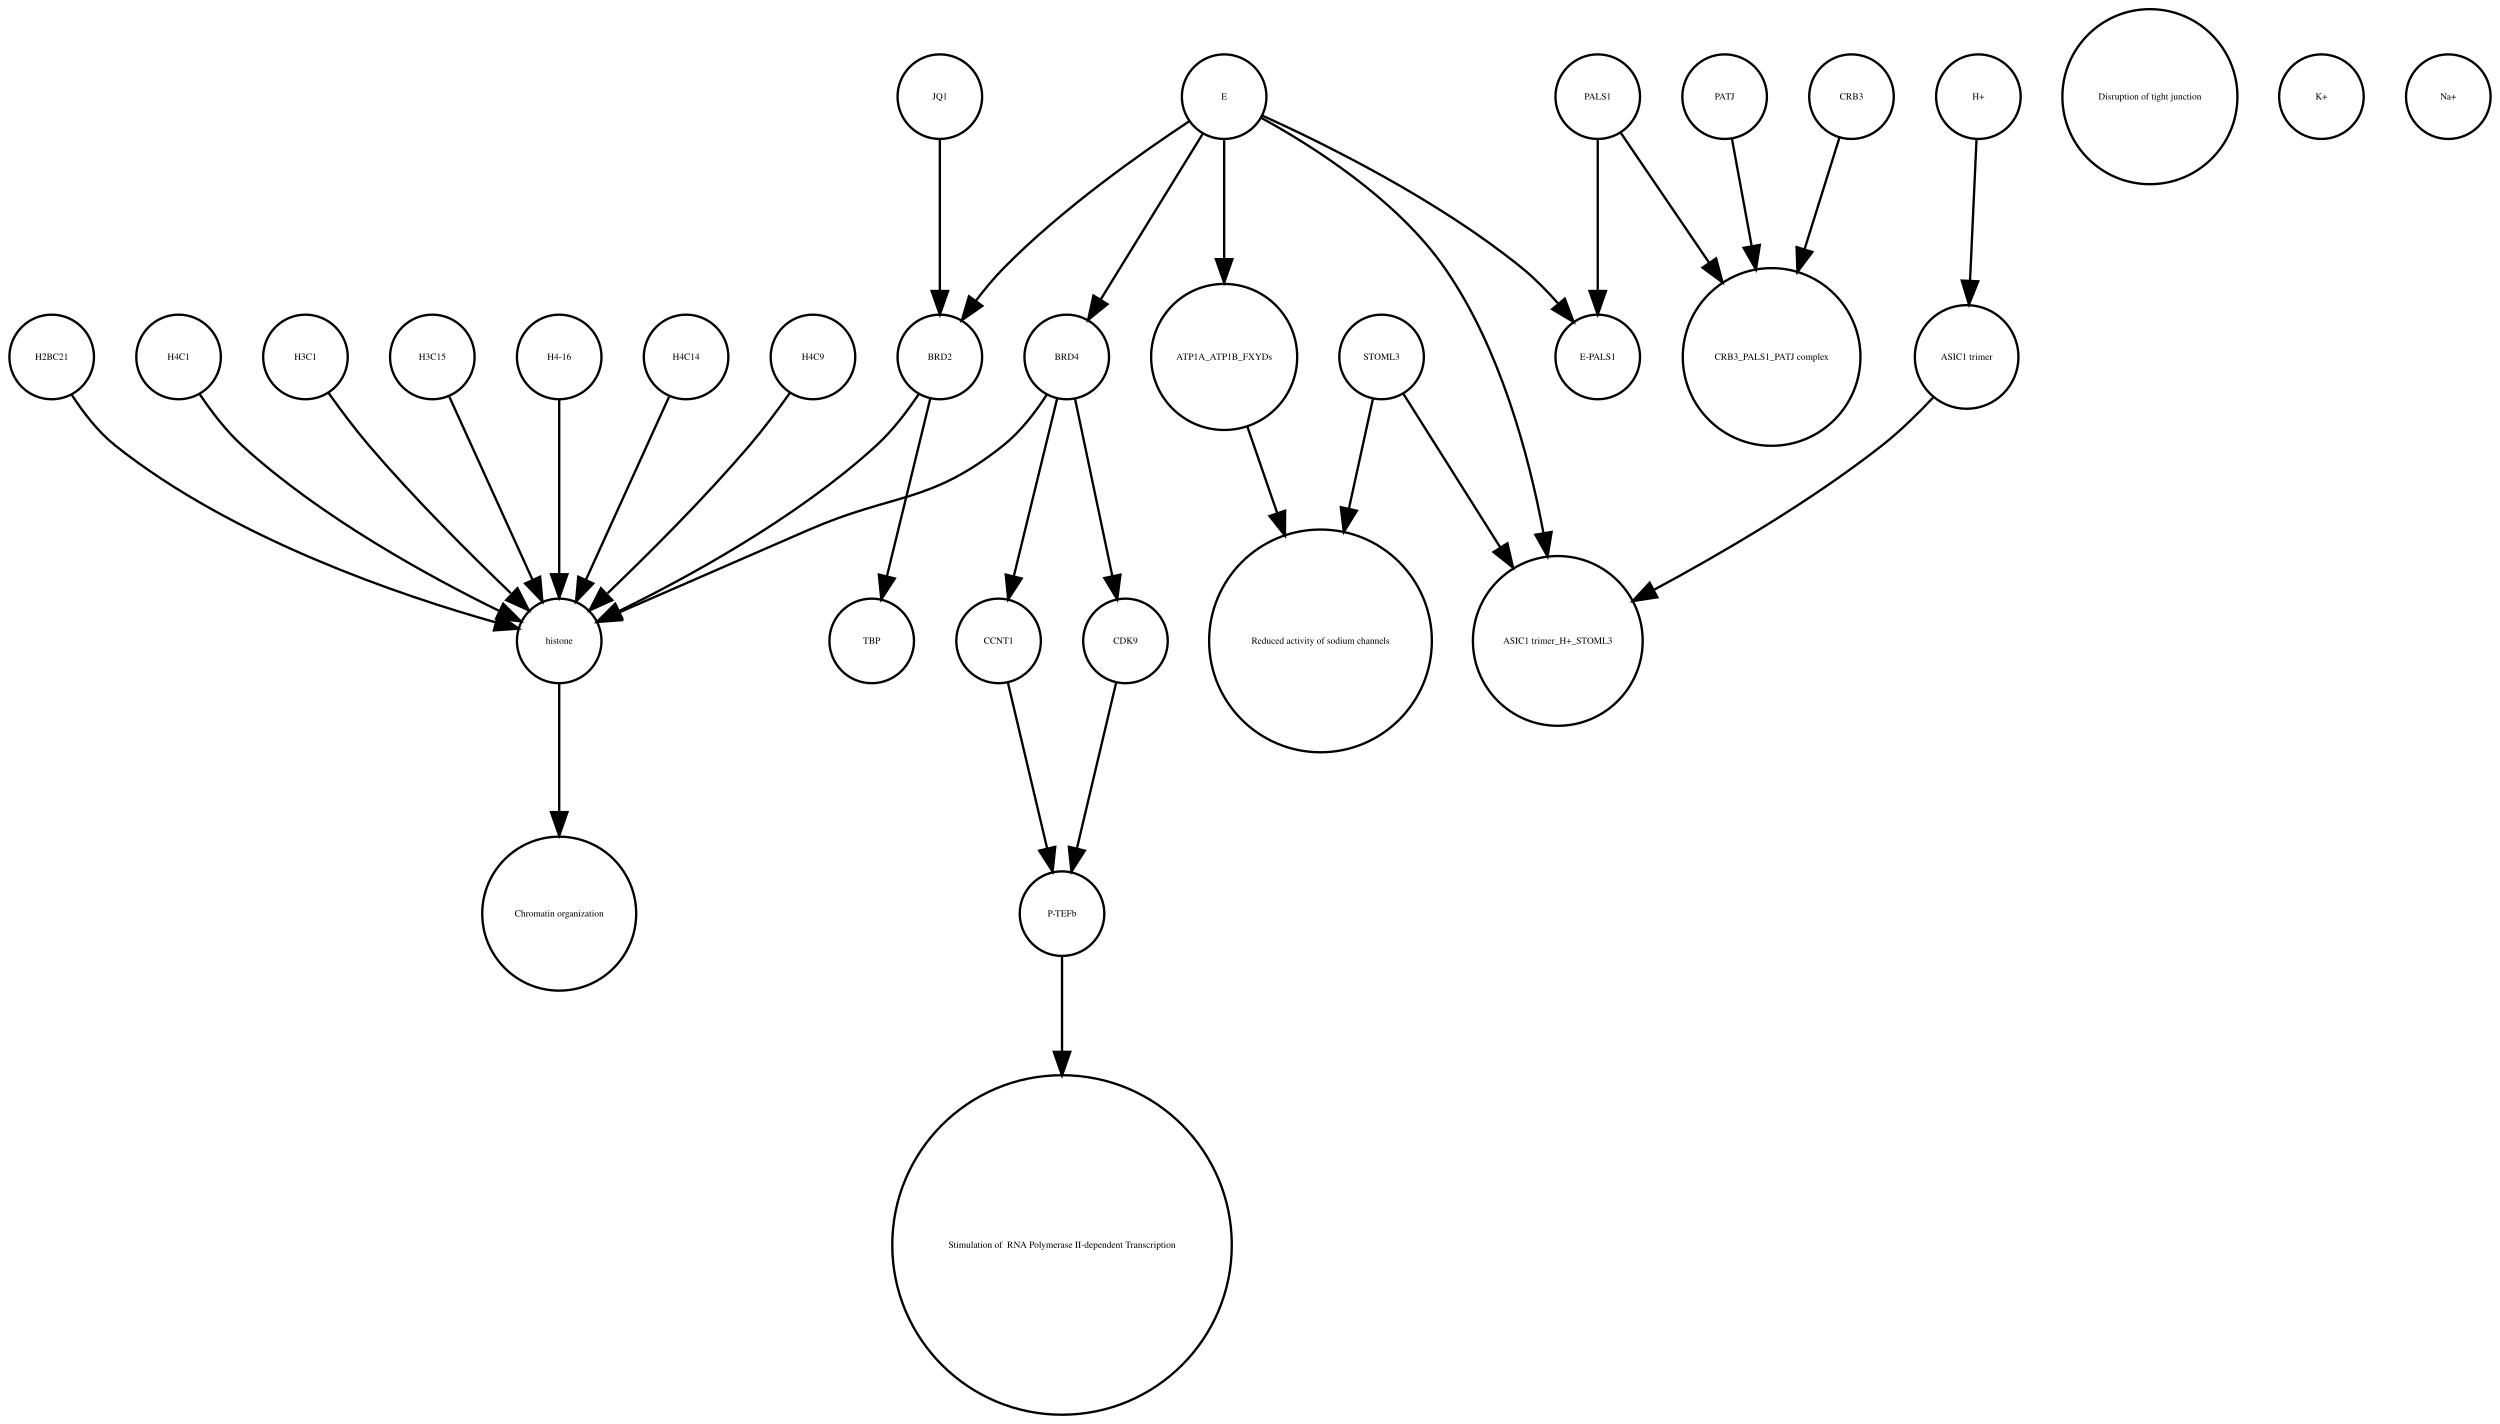
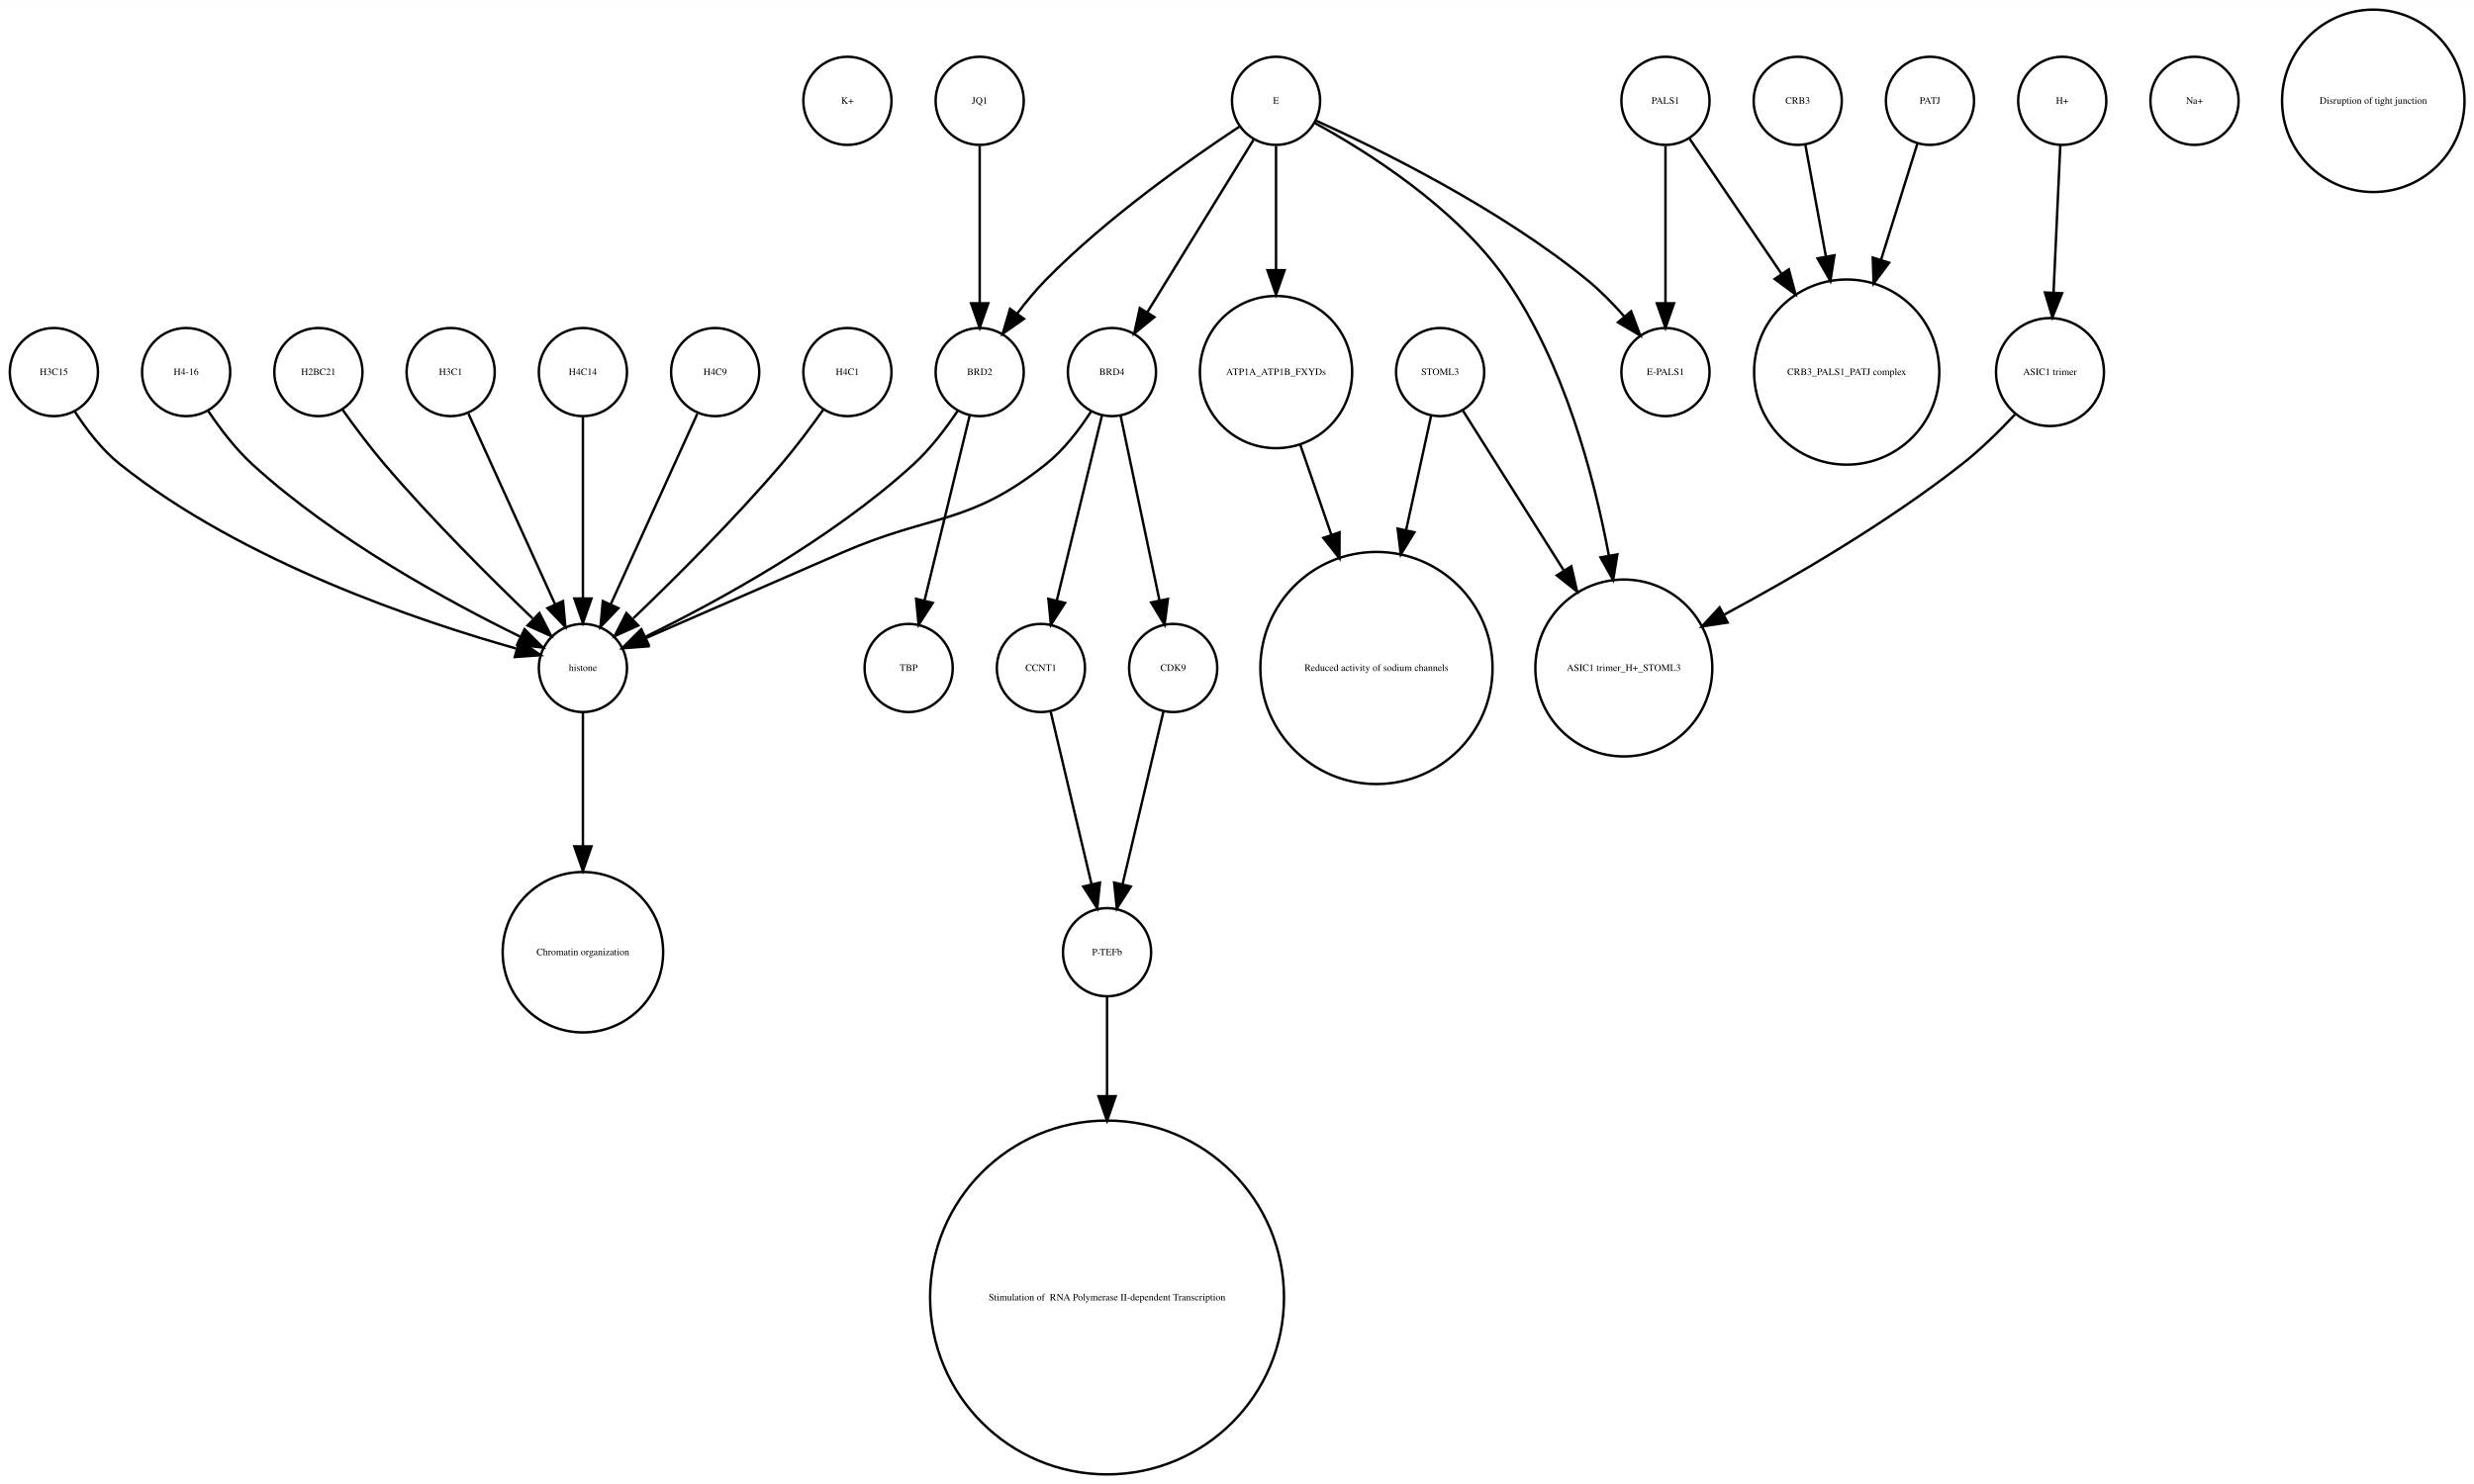
- <svg xmlns="http://www.w3.org/2000/svg" width="1064pt" height="606pt" viewBox="0.00 0.00 1064.00 605.96">
+ <svg xmlns="http://www.w3.org/2000/svg" width="1010pt" height="606pt" viewBox="0.00 0.00 1010.12 605.96">
  <g id="graph0" class="graph" transform="scale(1 1) rotate(0) translate(4 601.963)">
-     <polygon fill="white" stroke="none" points="-4,4 -4,-601.963 1060,-601.963 1060,4 -4,4" />
+     <polygon fill="white" stroke="none" points="-4,4 -4,-601.963 1006.12,-601.963 1006.12,4 -4,4" />
    <g id="node1" class="node">
-       <ellipse fill="none" stroke="black" cx="234" cy="-450.063" rx="18" ry="18" />
-       <text text-anchor="middle" x="234" y="-448.863" font-family="Times,serif" font-size="4.00">H4-16</text>
+       <ellipse fill="none" stroke="black" cx="342" cy="-560.839" rx="18" ry="18" />
+       <text text-anchor="middle" x="342" y="-559.639" font-family="Times,serif" font-size="4.00">K+</text>
+     </g>
+     <g id="node2" class="node">
+       <ellipse fill="none" stroke="black" cx="234" cy="-213.13" rx="32.761" ry="32.761" />
+       <text text-anchor="middle" x="234" y="-211.93" font-family="Times,serif" font-size="4.00">Chromatin organization</text>
+     </g>
+     <g id="node3" class="node">
+       <ellipse fill="none" stroke="black" cx="421" cy="-329.21" rx="18" ry="18" />
+       <text text-anchor="middle" x="421" y="-328.01" font-family="Times,serif" font-size="4.00">CCNT1</text>
+     </g>
+     <g id="node29" class="node">
+       <ellipse fill="none" stroke="black" cx="448" cy="-213.13" rx="18" ry="18" />
+       <text text-anchor="middle" x="448" y="-211.93" font-family="Times,serif" font-size="4.00">P-TEFb</text>
+     </g>
+     <g id="edge1" class="edge">
+       <path fill="none" stroke="black" d="M424.984,-311.377C429.371,-292.842 436.486,-262.781 441.645,-240.983" />
+       <polygon fill="black" stroke="black" points="445.102,-241.569 444,-231.032 438.291,-239.957 445.102,-241.569" />
    </g>
    <g id="node4" class="node">
+       <ellipse fill="none" stroke="black" cx="838" cy="-560.839" rx="18" ry="18" />
+       <text text-anchor="middle" x="838" y="-559.639" font-family="Times,serif" font-size="4.00">H+</text>
+     </g>
+     <g id="node31" class="node">
+       <ellipse fill="none" stroke="black" cx="833" cy="-450.063" rx="22.05" ry="22.05" />
+       <text text-anchor="middle" x="833" y="-448.863" font-family="Times,serif" font-size="4.00">ASIC1 trimer</text>
+     </g>
+     <g id="edge2" class="edge">
+       <path fill="none" stroke="black" d="M837.219,-542.843C836.478,-526.736 835.348,-502.15 834.444,-482.477" />
+       <polygon fill="black" stroke="black" points="837.937,-482.253 833.982,-472.424 830.945,-482.574 837.937,-482.253" />
+     </g>
+     <g id="node5" class="node">
+       <ellipse fill="none" stroke="black" cx="730" cy="-560.839" rx="18" ry="18" />
+       <text text-anchor="middle" x="730" y="-559.639" font-family="Times,serif" font-size="4.00">CRB3</text>
+     </g>
+     <g id="node24" class="node">
+       <ellipse fill="none" stroke="black" cx="750" cy="-450.063" rx="37.807" ry="37.807" />
+       <text text-anchor="middle" x="750" y="-448.863" font-family="Times,serif" font-size="4.00">CRB3_PALS1_PATJ complex</text>
+     </g>
+     <g id="edge3" class="edge">
+       <path fill="none" stroke="black" d="M733.125,-542.843C735.381,-530.571 738.543,-513.377 741.52,-497.184" />
+       <polygon fill="black" stroke="black" points="744.974,-497.752 743.34,-487.284 738.09,-496.486 744.974,-497.752" />
+     </g>
+     <g id="node6" class="node">
+       <ellipse fill="none" stroke="black" cx="342" cy="-450.063" rx="18" ry="18" />
+       <text text-anchor="middle" x="342" y="-448.863" font-family="Times,serif" font-size="4.00">H4C1</text>
+     </g>
+     <g id="node21" class="node">
      <ellipse fill="none" stroke="black" cx="234" cy="-329.21" rx="18" ry="18" />
      <text text-anchor="middle" x="234" y="-328.01" font-family="Times,serif" font-size="4.00">histone</text>
    </g>
-     <g id="edge1" class="edge">
-       <path fill="none" stroke="black" d="M234,-432.034C234,-412.64 234,-380.675 234,-357.731" />
-       <polygon fill="black" stroke="black" points="237.5,-357.594 234,-347.594 230.5,-357.594 237.5,-357.594" />
-     </g>
-     <g id="node2" class="node">
-       <ellipse fill="none" stroke="black" cx="558" cy="-329.21" rx="47.4" ry="47.4" />
-       <text text-anchor="middle" x="558" y="-328.01" font-family="Times,serif" font-size="4.00">Reduced activity of sodium channels</text>
-     </g>
-     <g id="node3" class="node">
+     <g id="edge4" class="edge">
+       <path fill="none" stroke="black" d="M332.199,-434.777C327.264,-427.845 321.054,-419.504 315,-412.409 295.664,-389.752 271.468,-365.688 254.578,-349.492" />
+       <polygon fill="black" stroke="black" points="256.585,-346.571 246.927,-342.215 251.76,-351.643 256.585,-346.571" />
+     </g>
+     <g id="node7" class="node">
+       <ellipse fill="none" stroke="black" cx="517" cy="-560.839" rx="18" ry="18" />
+       <text text-anchor="middle" x="517" y="-559.639" font-family="Times,serif" font-size="4.00">E</text>
+     </g>
+     <g id="node9" class="node">
      <ellipse fill="none" stroke="black" cx="676" cy="-450.063" rx="18" ry="18" />
      <text text-anchor="middle" x="676" y="-448.863" font-family="Times,serif" font-size="4.00">E-PALS1</text>
    </g>
-     <g id="node19" class="node">
-       <ellipse fill="none" stroke="black" cx="234" cy="-213.13" rx="32.761" ry="32.761" />
-       <text text-anchor="middle" x="234" y="-211.93" font-family="Times,serif" font-size="4.00">Chromatin organization</text>
-     </g>
-     <g id="edge2" class="edge">
-       <path fill="none" stroke="black" d="M234,-310.884C234,-296.474 234,-275.35 234,-256.514" />
-       <polygon fill="black" stroke="black" points="237.5,-256.342 234,-246.342 230.5,-256.342 237.5,-256.342" />
-     </g>
-     <g id="node5" class="node">
-       <ellipse fill="none" stroke="black" cx="421" cy="-329.21" rx="18" ry="18" />
-       <text text-anchor="middle" x="421" y="-328.01" font-family="Times,serif" font-size="4.00">CCNT1</text>
-     </g>
-     <g id="node18" class="node">
-       <ellipse fill="none" stroke="black" cx="448" cy="-213.13" rx="18" ry="18" />
-       <text text-anchor="middle" x="448" y="-211.93" font-family="Times,serif" font-size="4.00">P-TEFb</text>
-     </g>
-     <g id="edge3" class="edge">
-       <path fill="none" stroke="black" d="M424.984,-311.377C429.371,-292.842 436.486,-262.781 441.645,-240.983" />
-       <polygon fill="black" stroke="black" points="445.102,-241.569 444,-231.032 438.291,-239.957 445.102,-241.569" />
-     </g>
-     <g id="node6" class="node">
-       <ellipse fill="none" stroke="black" cx="288" cy="-450.063" rx="18" ry="18" />
-       <text text-anchor="middle" x="288" y="-448.863" font-family="Times,serif" font-size="4.00">H4C14</text>
-     </g>
-     <g id="edge4" class="edge">
-       <path fill="none" stroke="black" d="M280.717,-433.034C271.649,-413.075 256.056,-378.754 245.399,-355.299" />
-       <polygon fill="black" stroke="black" points="248.49,-353.642 241.167,-345.985 242.117,-356.537 248.49,-353.642" />
-     </g>
-     <g id="node7" class="node">
-       <ellipse fill="none" stroke="black" cx="342" cy="-450.063" rx="18" ry="18" />
-       <text text-anchor="middle" x="342" y="-448.863" font-family="Times,serif" font-size="4.00">H4C9</text>
-     </g>
-     <g id="edge5" class="edge">
-       <path fill="none" stroke="black" d="M332.199,-434.777C327.264,-427.845 321.054,-419.504 315,-412.409 295.664,-389.752 271.468,-365.688 254.578,-349.492" />
-       <polygon fill="black" stroke="black" points="256.585,-346.571 246.927,-342.215 251.76,-351.643 256.585,-346.571" />
-     </g>
-     <g id="node8" class="node">
-       <ellipse fill="none" stroke="black" cx="18" cy="-450.063" rx="18" ry="18" />
-       <text text-anchor="middle" x="18" y="-448.863" font-family="Times,serif" font-size="4.00">H2BC21</text>
-     </g>
-     <g id="edge6" class="edge">
-       <path fill="none" stroke="black" d="M26.485,-434.026C31.188,-426.745 37.584,-418.322 45,-412.409 95.124,-372.447 167.656,-348.16 206.684,-337.181" />
-       <polygon fill="black" stroke="black" points="208.03,-340.442 216.757,-334.435 206.189,-333.688 208.03,-340.442" />
-     </g>
-     <g id="node9" class="node">
-       <ellipse fill="none" stroke="black" cx="180" cy="-450.063" rx="18" ry="18" />
-       <text text-anchor="middle" x="180" y="-448.863" font-family="Times,serif" font-size="4.00">H3C15</text>
-     </g>
-     <g id="edge7" class="edge">
-       <path fill="none" stroke="black" d="M187.283,-433.034C196.351,-413.075 211.944,-378.754 222.601,-355.299" />
-       <polygon fill="black" stroke="black" points="225.883,-356.537 226.833,-345.985 219.51,-353.642 225.883,-356.537" />
-     </g>
-     <g id="node10" class="node">
-       <ellipse fill="none" stroke="black" cx="676" cy="-560.839" rx="18" ry="18" />
-       <text text-anchor="middle" x="676" y="-559.639" font-family="Times,serif" font-size="4.00">PALS1</text>
-     </g>
-     <g id="edge8" class="edge">
-       <path fill="none" stroke="black" d="M676,-542.363C676,-525.054 676,-498.303 676,-478.224" />
-       <polygon fill="black" stroke="black" points="679.5,-478.138 676,-468.138 672.5,-478.138 679.5,-478.138" />
-     </g>
-     <g id="node16" class="node">
-       <ellipse fill="none" stroke="black" cx="750" cy="-450.063" rx="37.807" ry="37.807" />
-       <text text-anchor="middle" x="750" y="-448.863" font-family="Times,serif" font-size="4.00">CRB3_PALS1_PATJ complex</text>
-     </g>
    <g id="edge9" class="edge">
-       <path fill="none" stroke="black" d="M685.674,-545.619C695.23,-531.573 710.279,-509.451 723.419,-490.135" />
-       <polygon fill="black" stroke="black" points="726.373,-492.016 729.104,-481.78 720.585,-488.079 726.373,-492.016" />
+       <path fill="none" stroke="black" d="M533.324,-552.75C558.605,-541.309 608.059,-517.065 644,-487.716 649.324,-483.369 654.497,-478.081 659.077,-472.891" />
+       <polygon fill="black" stroke="black" points="661.98,-474.876 665.721,-464.964 656.615,-470.379 661.98,-474.876" />
    </g>
    <g id="node11" class="node">
-       <ellipse fill="none" stroke="black" cx="911" cy="-560.839" rx="37.247" ry="37.247" />
-       <text text-anchor="middle" x="911" y="-559.639" font-family="Times,serif" font-size="4.00">Disruption of tight junction</text>
-     </g>
-     <g id="node12" class="node">
      <ellipse fill="none" stroke="black" cx="396" cy="-450.063" rx="18" ry="18" />
      <text text-anchor="middle" x="396" y="-448.863" font-family="Times,serif" font-size="4.00">BRD2</text>
    </g>
-     <g id="edge11" class="edge">
-       <path fill="none" stroke="black" d="M386.917,-434.084C382.152,-426.987 375.878,-418.708 369,-412.409 335.328,-381.576 288.399,-356.1 259.669,-342.042" />
-       <polygon fill="black" stroke="black" points="260.848,-338.725 250.318,-337.555 257.82,-345.037 260.848,-338.725" />
-     </g>
-     <g id="node22" class="node">
-       <ellipse fill="none" stroke="black" cx="367" cy="-329.21" rx="18" ry="18" />
-       <text text-anchor="middle" x="367" y="-328.01" font-family="Times,serif" font-size="4.00">TBP</text>
-     </g>
-     <g id="edge10" class="edge">
-       <path fill="none" stroke="black" d="M391.907,-432.286C387.114,-412.643 379.114,-379.859 373.477,-356.754" />
-       <polygon fill="black" stroke="black" points="376.843,-355.787 371.073,-346.901 370.043,-357.446 376.843,-355.787" />
-     </g>
-     <g id="node13" class="node">
-       <ellipse fill="none" stroke="black" cx="517" cy="-560.839" rx="18" ry="18" />
-       <text text-anchor="middle" x="517" y="-559.639" font-family="Times,serif" font-size="4.00">E</text>
-     </g>
-     <g id="edge13" class="edge">
-       <path fill="none" stroke="black" d="M533.324,-552.75C558.605,-541.309 608.059,-517.065 644,-487.716 649.324,-483.369 654.497,-478.081 659.077,-472.891" />
-       <polygon fill="black" stroke="black" points="661.98,-474.876 665.721,-464.964 656.615,-470.379 661.98,-474.876" />
-     </g>
-     <g id="edge14" class="edge">
+     <g id="edge6" class="edge">
      <path fill="none" stroke="black" d="M501.958,-550.246C482.479,-537.406 448.059,-513.271 423,-487.716 418.919,-483.555 414.948,-478.749 411.363,-474.015" />
      <polygon fill="black" stroke="black" points="414.075,-471.791 405.386,-465.728 408.397,-475.886 414.075,-471.791" />
+     </g>
+     <g id="node17" class="node">
+       <ellipse fill="none" stroke="black" cx="450" cy="-450.063" rx="18" ry="18" />
+       <text text-anchor="middle" x="450" y="-448.863" font-family="Times,serif" font-size="4.00">BRD4</text>
+     </g>
+     <g id="edge5" class="edge">
+       <path fill="none" stroke="black" d="M507.964,-545.169C496.775,-527.004 477.58,-495.84 464.364,-474.383" />
+       <polygon fill="black" stroke="black" points="467.331,-472.527 459.107,-465.848 461.371,-476.198 467.331,-472.527" />
+     </g>
+     <g id="node19" class="node">
+       <ellipse fill="none" stroke="black" cx="659" cy="-329.21" rx="36.125" ry="36.125" />
+       <text text-anchor="middle" x="659" y="-328.01" font-family="Times,serif" font-size="4.00">ASIC1 trimer_H+_STOML3</text>
+     </g>
+     <g id="edge7" class="edge">
+       <path fill="none" stroke="black" d="M532.76,-551.829C553.681,-540.402 590.377,-517.471 611,-487.716 634.391,-453.968 646.644,-408.504 652.895,-375.097" />
+       <polygon fill="black" stroke="black" points="656.36,-375.598 654.647,-365.143 649.466,-374.384 656.36,-375.598" />
    </g>
    <g id="node27" class="node">
      <ellipse fill="none" stroke="black" cx="517" cy="-450.063" rx="31.08" ry="31.08" />
      <text text-anchor="middle" x="517" y="-448.863" font-family="Times,serif" font-size="4.00">ATP1A_ATP1B_FXYDs</text>
    </g>
-     <g id="edge12" class="edge">
+     <g id="edge8" class="edge">
      <path fill="none" stroke="black" d="M517,-542.363C517,-528.707 517,-509.175 517,-491.678" />
      <polygon fill="black" stroke="black" points="520.5,-491.671 517,-481.671 513.5,-491.671 520.5,-491.671" />
    </g>
-     <g id="node30" class="node">
-       <ellipse fill="none" stroke="black" cx="450" cy="-450.063" rx="18" ry="18" />
-       <text text-anchor="middle" x="450" y="-448.863" font-family="Times,serif" font-size="4.00">BRD4</text>
-     </g>
-     <g id="edge16" class="edge">
-       <path fill="none" stroke="black" d="M507.964,-545.169C496.775,-527.004 477.58,-495.84 464.364,-474.383" />
-       <polygon fill="black" stroke="black" points="467.331,-472.527 459.107,-465.848 461.371,-476.198 467.331,-472.527" />
-     </g>
-     <g id="node32" class="node">
-       <ellipse fill="none" stroke="black" cx="659" cy="-329.21" rx="36.125" ry="36.125" />
-       <text text-anchor="middle" x="659" y="-328.01" font-family="Times,serif" font-size="4.00">ASIC1 trimer_H+_STOML3</text>
-     </g>
-     <g id="edge15" class="edge">
-       <path fill="none" stroke="black" d="M532.76,-551.829C553.681,-540.402 590.377,-517.471 611,-487.716 634.391,-453.968 646.644,-408.504 652.895,-375.097" />
-       <polygon fill="black" stroke="black" points="656.36,-375.598 654.647,-365.143 649.466,-374.384 656.36,-375.598" />
-     </g>
-     <g id="node14" class="node">
+     <g id="node8" class="node">
+       <ellipse fill="none" stroke="black" cx="18" cy="-450.063" rx="18" ry="18" />
+       <text text-anchor="middle" x="18" y="-448.863" font-family="Times,serif" font-size="4.00">H3C15</text>
+     </g>
+     <g id="edge10" class="edge">
+       <path fill="none" stroke="black" d="M26.485,-434.026C31.188,-426.745 37.584,-418.322 45,-412.409 95.124,-372.447 167.656,-348.16 206.684,-337.181" />
+       <polygon fill="black" stroke="black" points="208.03,-340.442 216.757,-334.435 206.189,-333.688 208.03,-340.442" />
+     </g>
+     <g id="node10" class="node">
      <ellipse fill="none" stroke="black" cx="72" cy="-450.063" rx="18" ry="18" />
-       <text text-anchor="middle" x="72" y="-448.863" font-family="Times,serif" font-size="4.00">H4C1</text>
-     </g>
-     <g id="edge17" class="edge">
+       <text text-anchor="middle" x="72" y="-448.863" font-family="Times,serif" font-size="4.00">H4-16</text>
+     </g>
+     <g id="edge11" class="edge">
      <path fill="none" stroke="black" d="M81.083,-434.084C85.848,-426.987 92.122,-418.708 99,-412.409 132.672,-381.576 179.601,-356.1 208.331,-342.042" />
      <polygon fill="black" stroke="black" points="210.18,-345.037 217.682,-337.555 207.152,-338.725 210.18,-345.037" />
    </g>
+     <g id="node16" class="node">
+       <ellipse fill="none" stroke="black" cx="367" cy="-329.21" rx="18" ry="18" />
+       <text text-anchor="middle" x="367" y="-328.01" font-family="Times,serif" font-size="4.00">TBP</text>
+     </g>
+     <g id="edge12" class="edge">
+       <path fill="none" stroke="black" d="M391.907,-432.286C387.114,-412.643 379.114,-379.859 373.477,-356.754" />
+       <polygon fill="black" stroke="black" points="376.843,-355.787 371.073,-346.901 370.043,-357.446 376.843,-355.787" />
+     </g>
+     <g id="edge13" class="edge">
+       <path fill="none" stroke="black" d="M386.917,-434.084C382.152,-426.987 375.878,-418.708 369,-412.409 335.328,-381.576 288.399,-356.1 259.669,-342.042" />
+       <polygon fill="black" stroke="black" points="260.848,-338.725 250.318,-337.555 257.82,-345.037 260.848,-338.725" />
+     </g>
+     <g id="node12" class="node">
+       <ellipse fill="none" stroke="black" cx="892" cy="-560.839" rx="18" ry="18" />
+       <text text-anchor="middle" x="892" y="-559.639" font-family="Times,serif" font-size="4.00">Na+</text>
+     </g>
+     <g id="node13" class="node">
+       <ellipse fill="none" stroke="black" cx="126" cy="-450.063" rx="18" ry="18" />
+       <text text-anchor="middle" x="126" y="-448.863" font-family="Times,serif" font-size="4.00">H2BC21</text>
+     </g>
+     <g id="edge14" class="edge">
+       <path fill="none" stroke="black" d="M135.801,-434.777C140.736,-427.845 146.946,-419.504 153,-412.409 172.336,-389.752 196.532,-365.688 213.422,-349.492" />
+       <polygon fill="black" stroke="black" points="216.24,-351.643 221.073,-342.215 211.415,-346.571 216.24,-351.643" />
+     </g>
+     <g id="node14" class="node">
+       <ellipse fill="none" stroke="black" cx="784" cy="-560.839" rx="18" ry="18" />
+       <text text-anchor="middle" x="784" y="-559.639" font-family="Times,serif" font-size="4.00">PATJ</text>
+     </g>
+     <g id="edge15" class="edge">
+       <path fill="none" stroke="black" d="M778.836,-543.319C774.892,-530.699 769.26,-512.68 764.018,-495.911" />
+       <polygon fill="black" stroke="black" points="767.317,-494.732 760.993,-486.232 760.635,-496.82 767.317,-494.732" />
+     </g>
    <g id="node15" class="node">
-       <ellipse fill="none" stroke="black" cx="984" cy="-560.839" rx="18" ry="18" />
-       <text text-anchor="middle" x="984" y="-559.639" font-family="Times,serif" font-size="4.00">K+</text>
-     </g>
-     <g id="node17" class="node">
+       <ellipse fill="none" stroke="black" cx="475" cy="-329.21" rx="18" ry="18" />
+       <text text-anchor="middle" x="475" y="-328.01" font-family="Times,serif" font-size="4.00">CDK9</text>
+     </g>
+     <g id="edge16" class="edge">
+       <path fill="none" stroke="black" d="M471.016,-311.377C466.629,-292.842 459.514,-262.781 454.355,-240.983" />
+       <polygon fill="black" stroke="black" points="457.709,-239.957 452,-231.032 450.898,-241.569 457.709,-239.957" />
+     </g>
+     <g id="edge19" class="edge">
+       <path fill="none" stroke="black" d="M445.907,-432.286C441.114,-412.643 433.114,-379.859 427.477,-356.754" />
+       <polygon fill="black" stroke="black" points="430.843,-355.787 425.073,-346.901 424.043,-357.446 430.843,-355.787" />
+     </g>
+     <g id="edge17" class="edge">
+       <path fill="none" stroke="black" d="M453.529,-432.286C457.661,-412.643 464.557,-379.859 469.417,-356.754" />
+       <polygon fill="black" stroke="black" points="472.856,-357.408 471.489,-346.901 466.006,-355.967 472.856,-357.408" />
+     </g>
+     <g id="edge18" class="edge">
+       <path fill="none" stroke="black" d="M441.517,-434.023C436.815,-426.741 430.419,-418.318 423,-412.409 391.547,-387.359 376.875,-392.442 340,-376.409 312.505,-364.455 281.014,-350.725 259.548,-341.36" />
+       <polygon fill="black" stroke="black" points="260.724,-338.055 250.159,-337.263 257.924,-344.47 260.724,-338.055" />
+     </g>
+     <g id="node18" class="node">
+       <ellipse fill="none" stroke="black" cx="180" cy="-450.063" rx="18" ry="18" />
+       <text text-anchor="middle" x="180" y="-448.863" font-family="Times,serif" font-size="4.00">H3C1</text>
+     </g>
+     <g id="edge20" class="edge">
+       <path fill="none" stroke="black" d="M187.283,-433.034C196.351,-413.075 211.944,-378.754 222.601,-355.299" />
+       <polygon fill="black" stroke="black" points="225.883,-356.537 226.833,-345.985 219.51,-353.642 225.883,-356.537" />
+     </g>
+     <g id="node20" class="node">
      <ellipse fill="none" stroke="black" cx="448" cy="-72.125" rx="72.25" ry="72.25" />
      <text text-anchor="middle" x="448" y="-70.925" font-family="Times,serif" font-size="4.00"> Stimulation of  RNA Polymerase II-dependent Transcription </text>
    </g>
-     <g id="edge18" class="edge">
-       <path fill="none" stroke="black" d="M448,-195.085C448,-184.44 448,-169.87 448,-154.501" />
-       <polygon fill="black" stroke="black" points="451.5,-154.32 448,-144.32 444.5,-154.32 451.5,-154.32" />
-     </g>
-     <g id="node20" class="node">
-       <ellipse fill="none" stroke="black" cx="475" cy="-329.21" rx="18" ry="18" />
-       <text text-anchor="middle" x="475" y="-328.01" font-family="Times,serif" font-size="4.00">CDK9</text>
-     </g>
-     <g id="edge19" class="edge">
-       <path fill="none" stroke="black" d="M471.016,-311.377C466.629,-292.842 459.514,-262.781 454.355,-240.983" />
-       <polygon fill="black" stroke="black" points="457.709,-239.957 452,-231.032 450.898,-241.569 457.709,-239.957" />
-     </g>
-     <g id="node21" class="node">
-       <ellipse fill="none" stroke="black" cx="833" cy="-450.063" rx="22.05" ry="22.05" />
-       <text text-anchor="middle" x="833" y="-448.863" font-family="Times,serif" font-size="4.00">ASIC1 trimer</text>
-     </g>
-     <g id="edge20" class="edge">
-       <path fill="none" stroke="black" d="M818.757,-432.809C812.448,-426.089 804.716,-418.47 797,-412.409 766.426,-388.395 728.226,-366.159 699.773,-350.886" />
-       <polygon fill="black" stroke="black" points="701.374,-347.773 690.899,-346.178 698.093,-353.957 701.374,-347.773" />
+     <g id="edge21" class="edge">
+       <path fill="none" stroke="black" d="M234,-310.884C234,-296.474 234,-275.35 234,-256.514" />
+       <polygon fill="black" stroke="black" points="237.5,-256.342 234,-246.342 230.5,-256.342 237.5,-256.342" />
+     </g>
+     <g id="node22" class="node">
+       <ellipse fill="none" stroke="black" cx="558" cy="-329.21" rx="47.4" ry="47.4" />
+       <text text-anchor="middle" x="558" y="-328.01" font-family="Times,serif" font-size="4.00">Reduced activity of sodium channels</text>
    </g>
    <g id="node23" class="node">
-       <ellipse fill="none" stroke="black" cx="126" cy="-450.063" rx="18" ry="18" />
-       <text text-anchor="middle" x="126" y="-448.863" font-family="Times,serif" font-size="4.00">H3C1</text>
-     </g>
-     <g id="edge21" class="edge">
-       <path fill="none" stroke="black" d="M135.801,-434.777C140.736,-427.845 146.946,-419.504 153,-412.409 172.336,-389.752 196.532,-365.688 213.422,-349.492" />
-       <polygon fill="black" stroke="black" points="216.24,-351.643 221.073,-342.215 211.415,-346.571 216.24,-351.643" />
-     </g>
-     <g id="node24" class="node">
-       <ellipse fill="none" stroke="black" cx="730" cy="-560.839" rx="18" ry="18" />
-       <text text-anchor="middle" x="730" y="-559.639" font-family="Times,serif" font-size="4.00">PATJ</text>
-     </g>
-     <g id="edge22" class="edge">
-       <path fill="none" stroke="black" d="M733.125,-542.843C735.381,-530.571 738.543,-513.377 741.52,-497.184" />
-       <polygon fill="black" stroke="black" points="744.974,-497.752 743.34,-487.284 738.09,-496.486 744.974,-497.752" />
-     </g>
-     <g id="node25" class="node">
-       <ellipse fill="none" stroke="black" cx="784" cy="-560.839" rx="18" ry="18" />
-       <text text-anchor="middle" x="784" y="-559.639" font-family="Times,serif" font-size="4.00">CRB3</text>
-     </g>
-     <g id="edge23" class="edge">
-       <path fill="none" stroke="black" d="M778.836,-543.319C774.892,-530.699 769.26,-512.68 764.018,-495.911" />
-       <polygon fill="black" stroke="black" points="767.317,-494.732 760.993,-486.232 760.635,-496.82 767.317,-494.732" />
-     </g>
-     <g id="node26" class="node">
      <ellipse fill="none" stroke="black" cx="396" cy="-560.839" rx="18" ry="18" />
      <text text-anchor="middle" x="396" y="-559.639" font-family="Times,serif" font-size="4.00">JQ1</text>
    </g>
-     <g id="edge24" class="edge">
+     <g id="edge22" class="edge">
      <path fill="none" stroke="black" d="M396,-542.363C396,-525.054 396,-498.303 396,-478.224" />
      <polygon fill="black" stroke="black" points="399.5,-478.138 396,-468.138 392.5,-478.138 399.5,-478.138" />
+     </g>
+     <g id="node25" class="node">
+       <ellipse fill="none" stroke="black" cx="676" cy="-560.839" rx="18" ry="18" />
+       <text text-anchor="middle" x="676" y="-559.639" font-family="Times,serif" font-size="4.00">PALS1</text>
+     </g>
+     <g id="edge23" class="edge">
+       <path fill="none" stroke="black" d="M676,-542.363C676,-525.054 676,-498.303 676,-478.224" />
+       <polygon fill="black" stroke="black" points="679.5,-478.138 676,-468.138 672.5,-478.138 679.5,-478.138" />
+     </g>
+     <g id="edge24" class="edge">
+       <path fill="none" stroke="black" d="M685.674,-545.619C695.23,-531.573 710.279,-509.451 723.419,-490.135" />
+       <polygon fill="black" stroke="black" points="726.373,-492.016 729.104,-481.78 720.585,-488.079 726.373,-492.016" />
+     </g>
+     <g id="node26" class="node">
+       <ellipse fill="none" stroke="black" cx="965" cy="-560.839" rx="37.247" ry="37.247" />
+       <text text-anchor="middle" x="965" y="-559.639" font-family="Times,serif" font-size="4.00">Disruption of tight junction</text>
    </g>
    <g id="edge25" class="edge">
      <path fill="none" stroke="black" d="M526.925,-420.292C530.74,-409.233 535.227,-396.224 539.588,-383.584" />
      <polygon fill="black" stroke="black" points="542.932,-384.623 542.884,-374.029 536.314,-382.341 542.932,-384.623" />
    </g>
    <g id="node28" class="node">
      <ellipse fill="none" stroke="black" cx="584" cy="-450.063" rx="18" ry="18" />
      <text text-anchor="middle" x="584" y="-448.863" font-family="Times,serif" font-size="4.00">STOML3</text>
    </g>
    <g id="edge26" class="edge">
+       <path fill="none" stroke="black" d="M593.196,-434.489C603.418,-418.291 620.346,-391.464 634.473,-369.077" />
+       <polygon fill="black" stroke="black" points="637.552,-370.757 639.929,-360.432 631.632,-367.021 637.552,-370.757" />
+     </g>
+     <g id="edge27" class="edge">
      <path fill="none" stroke="black" d="M580.33,-432.286C577.639,-419.984 573.82,-402.526 570.1,-385.521" />
      <polygon fill="black" stroke="black" points="573.486,-384.624 567.93,-375.603 566.648,-386.12 573.486,-384.624" />
    </g>
-     <g id="edge27" class="edge">
-       <path fill="none" stroke="black" d="M593.196,-434.489C603.418,-418.291 620.346,-391.464 634.473,-369.077" />
-       <polygon fill="black" stroke="black" points="637.552,-370.757 639.929,-360.432 631.632,-367.021 637.552,-370.757" />
-     </g>
-     <g id="node29" class="node">
-       <ellipse fill="none" stroke="black" cx="1038" cy="-560.839" rx="18" ry="18" />
-       <text text-anchor="middle" x="1038" y="-559.639" font-family="Times,serif" font-size="4.00">Na+</text>
+     <g id="edge28" class="edge">
+       <path fill="none" stroke="black" d="M448,-195.085C448,-184.44 448,-169.87 448,-154.501" />
+       <polygon fill="black" stroke="black" points="451.5,-154.32 448,-144.32 444.5,-154.32 451.5,-154.32" />
+     </g>
+     <g id="node30" class="node">
+       <ellipse fill="none" stroke="black" cx="234" cy="-450.063" rx="18" ry="18" />
+       <text text-anchor="middle" x="234" y="-448.863" font-family="Times,serif" font-size="4.00">H4C14</text>
+     </g>
+     <g id="edge29" class="edge">
+       <path fill="none" stroke="black" d="M234,-432.034C234,-412.64 234,-380.675 234,-357.731" />
+       <polygon fill="black" stroke="black" points="237.5,-357.594 234,-347.594 230.5,-357.594 237.5,-357.594" />
    </g>
    <g id="edge30" class="edge">
-       <path fill="none" stroke="black" d="M441.517,-434.023C436.815,-426.741 430.419,-418.318 423,-412.409 391.547,-387.359 376.875,-392.442 340,-376.409 312.505,-364.455 281.014,-350.725 259.548,-341.36" />
-       <polygon fill="black" stroke="black" points="260.724,-338.055 250.159,-337.263 257.924,-344.47 260.724,-338.055" />
-     </g>
-     <g id="edge28" class="edge">
-       <path fill="none" stroke="black" d="M445.907,-432.286C441.114,-412.643 433.114,-379.859 427.477,-356.754" />
-       <polygon fill="black" stroke="black" points="430.843,-355.787 425.073,-346.901 424.043,-357.446 430.843,-355.787" />
-     </g>
-     <g id="edge29" class="edge">
-       <path fill="none" stroke="black" d="M453.529,-432.286C457.661,-412.643 464.557,-379.859 469.417,-356.754" />
-       <polygon fill="black" stroke="black" points="472.856,-357.408 471.489,-346.901 466.006,-355.967 472.856,-357.408" />
-     </g>
-     <g id="node31" class="node">
-       <ellipse fill="none" stroke="black" cx="838" cy="-560.839" rx="18" ry="18" />
-       <text text-anchor="middle" x="838" y="-559.639" font-family="Times,serif" font-size="4.00">H+</text>
+       <path fill="none" stroke="black" d="M818.757,-432.809C812.448,-426.089 804.716,-418.47 797,-412.409 766.426,-388.395 728.226,-366.159 699.773,-350.886" />
+       <polygon fill="black" stroke="black" points="701.374,-347.773 690.899,-346.178 698.093,-353.957 701.374,-347.773" />
+     </g>
+     <g id="node32" class="node">
+       <ellipse fill="none" stroke="black" cx="288" cy="-450.063" rx="18" ry="18" />
+       <text text-anchor="middle" x="288" y="-448.863" font-family="Times,serif" font-size="4.00">H4C9</text>
    </g>
    <g id="edge31" class="edge">
-       <path fill="none" stroke="black" d="M837.219,-542.843C836.478,-526.736 835.348,-502.15 834.444,-482.477" />
-       <polygon fill="black" stroke="black" points="837.937,-482.253 833.982,-472.424 830.945,-482.574 837.937,-482.253" />
+       <path fill="none" stroke="black" d="M280.717,-433.034C271.649,-413.075 256.056,-378.754 245.399,-355.299" />
+       <polygon fill="black" stroke="black" points="248.49,-353.642 241.167,-345.985 242.117,-356.537 248.49,-353.642" />
    </g>
  </g>
</svg>
